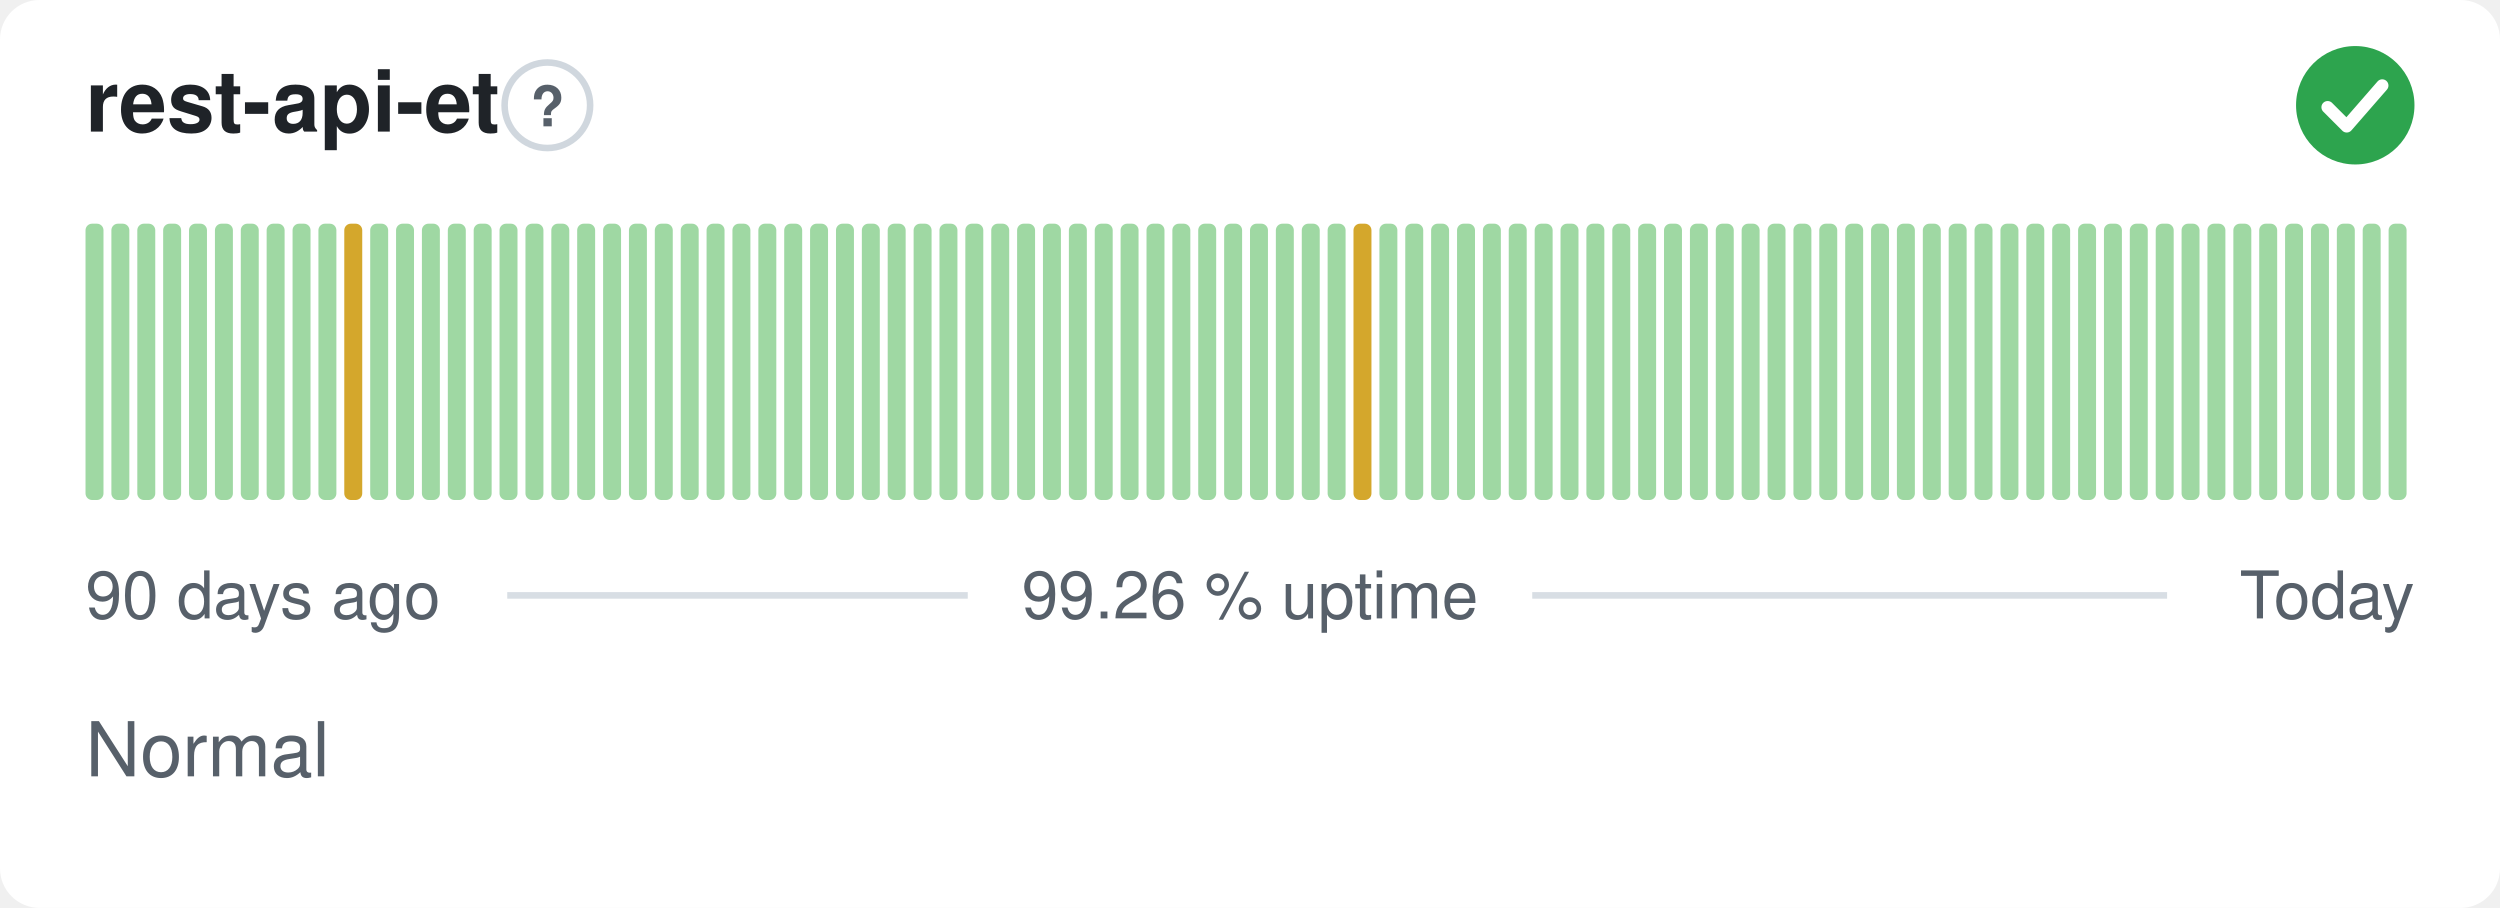
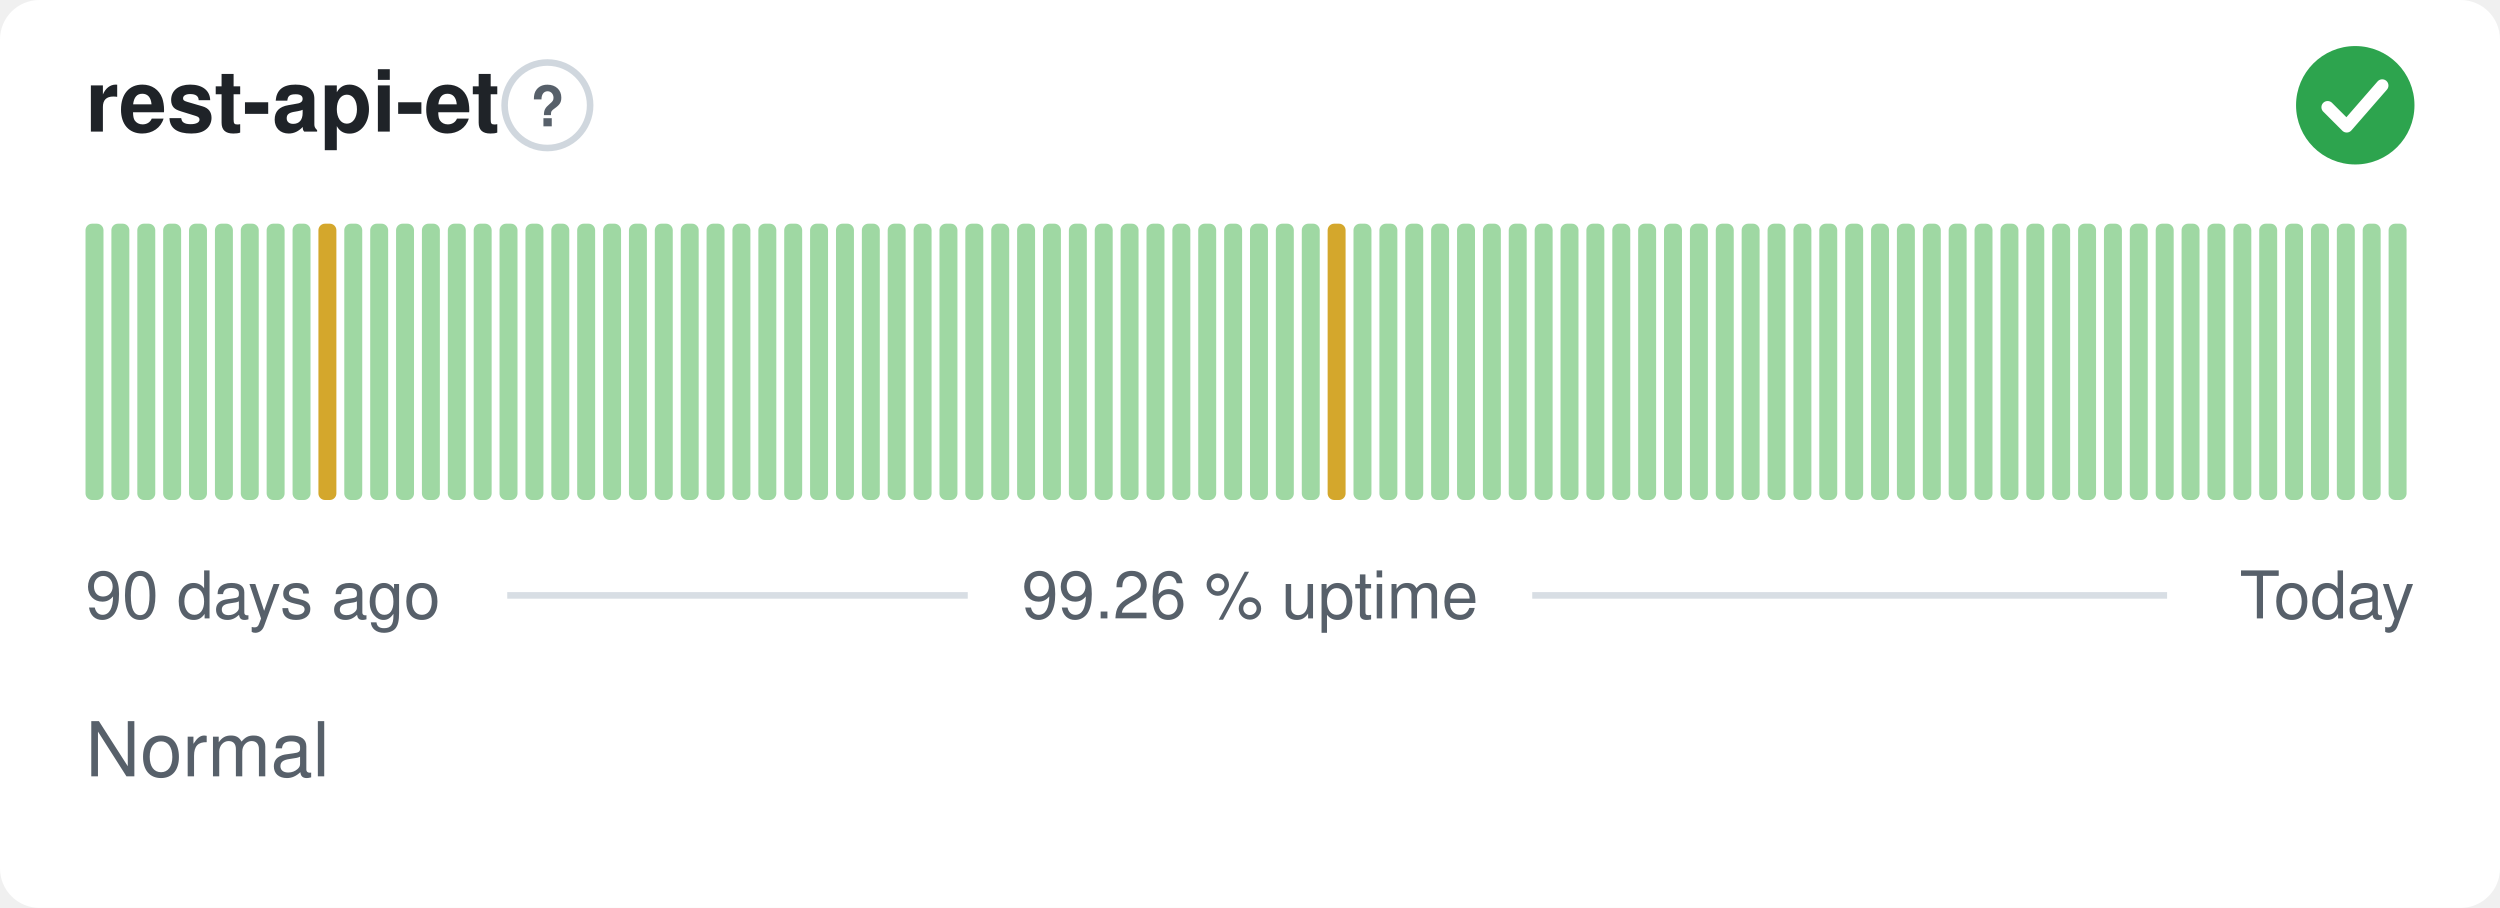
<svg xmlns="http://www.w3.org/2000/svg" width="380" height="138" viewBox="0 0 380 138" role="img" aria-label="rest-api-et: Normal, 99.26 % uptime over the last 90 days" font-family="-apple-system,BlinkMacSystemFont,'Segoe UI',Helvetica,Arial,sans-serif">
  <style>
    @media (prefers-color-scheme: dark) {
      .bg { fill: #0d1117 }
      .title { fill: #e6edf3 }
      .muted { fill: #8b949e }
      .hint { stroke: #30363d }
      .rule { stroke: #30363d }
      .nodata { fill: #21262d }
    }
  </style>
  <rect class="bg" width="380" height="138" rx="6" fill="#ffffff" />
  <text class="title" x="13" y="20" font-size="13" font-weight="600" fill="#1f2328">rest-api-et</text>
  <circle class="hint" cx="83.2" cy="16" r="6.5" fill="none" stroke="#d0d7de" stroke-width="1" />
  <text class="muted" x="83.2" y="19.2" text-anchor="middle" font-size="8.5" font-weight="700" fill="#57606a">?</text>
  <circle cx="358" cy="16" r="9" fill="#2da44e" />
  <path d="M353.80 16.30l2.90 2.90 5.40 -6.20" fill="none" stroke="#fff" stroke-width="1.89" stroke-linecap="round" stroke-linejoin="round" />
  <rect x="13.00" y="34.00" width="2.73" height="42.00" rx="1" fill="#9fd8a3" />
  <rect x="16.93" y="34.00" width="2.73" height="42.00" rx="1" fill="#9fd8a3" />
  <rect x="20.87" y="34.00" width="2.73" height="42.00" rx="1" fill="#9fd8a3" />
  <rect x="24.80" y="34.00" width="2.73" height="42.00" rx="1" fill="#9fd8a3" />
  <rect x="28.73" y="34.00" width="2.73" height="42.00" rx="1" fill="#9fd8a3" />
  <rect x="32.67" y="34.00" width="2.73" height="42.00" rx="1" fill="#9fd8a3" />
  <rect x="36.60" y="34.00" width="2.73" height="42.00" rx="1" fill="#9fd8a3" />
  <rect x="40.53" y="34.00" width="2.73" height="42.00" rx="1" fill="#9fd8a3" />
  <rect x="44.47" y="34.00" width="2.73" height="42.00" rx="1" fill="#9fd8a3" />
-   <rect x="48.40" y="34.00" width="2.73" height="42.00" rx="1" fill="#9fd8a3" />
-   <rect x="52.33" y="34.00" width="2.73" height="42.00" rx="1" fill="#d4a72c" />
+   <rect x="48.40" y="34.00" width="2.73" height="42.00" rx="1" fill="#d4a72c" />
+   <rect x="52.33" y="34.00" width="2.73" height="42.00" rx="1" fill="#9fd8a3" />
  <rect x="56.27" y="34.00" width="2.73" height="42.00" rx="1" fill="#9fd8a3" />
  <rect x="60.20" y="34.00" width="2.73" height="42.00" rx="1" fill="#9fd8a3" />
  <rect x="64.13" y="34.00" width="2.73" height="42.00" rx="1" fill="#9fd8a3" />
  <rect x="68.07" y="34.00" width="2.73" height="42.00" rx="1" fill="#9fd8a3" />
  <rect x="72.00" y="34.00" width="2.73" height="42.00" rx="1" fill="#9fd8a3" />
  <rect x="75.93" y="34.00" width="2.73" height="42.00" rx="1" fill="#9fd8a3" />
  <rect x="79.87" y="34.00" width="2.73" height="42.00" rx="1" fill="#9fd8a3" />
  <rect x="83.80" y="34.00" width="2.73" height="42.00" rx="1" fill="#9fd8a3" />
  <rect x="87.73" y="34.00" width="2.73" height="42.00" rx="1" fill="#9fd8a3" />
  <rect x="91.67" y="34.00" width="2.73" height="42.00" rx="1" fill="#9fd8a3" />
  <rect x="95.60" y="34.00" width="2.73" height="42.00" rx="1" fill="#9fd8a3" />
  <rect x="99.53" y="34.00" width="2.73" height="42.00" rx="1" fill="#9fd8a3" />
  <rect x="103.47" y="34.00" width="2.73" height="42.00" rx="1" fill="#9fd8a3" />
  <rect x="107.40" y="34.00" width="2.73" height="42.00" rx="1" fill="#9fd8a3" />
  <rect x="111.33" y="34.00" width="2.73" height="42.00" rx="1" fill="#9fd8a3" />
  <rect x="115.27" y="34.00" width="2.73" height="42.00" rx="1" fill="#9fd8a3" />
  <rect x="119.20" y="34.00" width="2.73" height="42.00" rx="1" fill="#9fd8a3" />
  <rect x="123.13" y="34.00" width="2.73" height="42.00" rx="1" fill="#9fd8a3" />
  <rect x="127.07" y="34.00" width="2.73" height="42.00" rx="1" fill="#9fd8a3" />
  <rect x="131.00" y="34.00" width="2.73" height="42.00" rx="1" fill="#9fd8a3" />
  <rect x="134.93" y="34.00" width="2.73" height="42.00" rx="1" fill="#9fd8a3" />
  <rect x="138.87" y="34.00" width="2.73" height="42.00" rx="1" fill="#9fd8a3" />
  <rect x="142.80" y="34.00" width="2.73" height="42.00" rx="1" fill="#9fd8a3" />
  <rect x="146.73" y="34.00" width="2.73" height="42.00" rx="1" fill="#9fd8a3" />
  <rect x="150.67" y="34.00" width="2.73" height="42.00" rx="1" fill="#9fd8a3" />
  <rect x="154.60" y="34.00" width="2.73" height="42.00" rx="1" fill="#9fd8a3" />
  <rect x="158.53" y="34.00" width="2.73" height="42.00" rx="1" fill="#9fd8a3" />
  <rect x="162.47" y="34.00" width="2.73" height="42.00" rx="1" fill="#9fd8a3" />
  <rect x="166.40" y="34.00" width="2.73" height="42.00" rx="1" fill="#9fd8a3" />
  <rect x="170.33" y="34.00" width="2.73" height="42.00" rx="1" fill="#9fd8a3" />
  <rect x="174.27" y="34.00" width="2.73" height="42.00" rx="1" fill="#9fd8a3" />
  <rect x="178.20" y="34.00" width="2.73" height="42.00" rx="1" fill="#9fd8a3" />
  <rect x="182.13" y="34.00" width="2.73" height="42.00" rx="1" fill="#9fd8a3" />
  <rect x="186.07" y="34.00" width="2.73" height="42.00" rx="1" fill="#9fd8a3" />
  <rect x="190.00" y="34.00" width="2.73" height="42.00" rx="1" fill="#9fd8a3" />
  <rect x="193.93" y="34.00" width="2.73" height="42.00" rx="1" fill="#9fd8a3" />
  <rect x="197.87" y="34.00" width="2.73" height="42.00" rx="1" fill="#9fd8a3" />
-   <rect x="201.80" y="34.00" width="2.73" height="42.00" rx="1" fill="#9fd8a3" />
-   <rect x="205.73" y="34.00" width="2.73" height="42.00" rx="1" fill="#d4a72c" />
+   <rect x="201.80" y="34.00" width="2.73" height="42.00" rx="1" fill="#d4a72c" />
+   <rect x="205.73" y="34.00" width="2.73" height="42.00" rx="1" fill="#9fd8a3" />
  <rect x="209.67" y="34.00" width="2.73" height="42.00" rx="1" fill="#9fd8a3" />
  <rect x="213.60" y="34.00" width="2.73" height="42.00" rx="1" fill="#9fd8a3" />
  <rect x="217.53" y="34.00" width="2.73" height="42.00" rx="1" fill="#9fd8a3" />
  <rect x="221.47" y="34.00" width="2.73" height="42.00" rx="1" fill="#9fd8a3" />
  <rect x="225.40" y="34.00" width="2.73" height="42.00" rx="1" fill="#9fd8a3" />
  <rect x="229.33" y="34.00" width="2.73" height="42.00" rx="1" fill="#9fd8a3" />
  <rect x="233.27" y="34.00" width="2.73" height="42.00" rx="1" fill="#9fd8a3" />
  <rect x="237.20" y="34.00" width="2.73" height="42.00" rx="1" fill="#9fd8a3" />
  <rect x="241.13" y="34.00" width="2.73" height="42.00" rx="1" fill="#9fd8a3" />
  <rect x="245.07" y="34.00" width="2.73" height="42.00" rx="1" fill="#9fd8a3" />
  <rect x="249.00" y="34.00" width="2.73" height="42.00" rx="1" fill="#9fd8a3" />
  <rect x="252.93" y="34.00" width="2.73" height="42.00" rx="1" fill="#9fd8a3" />
  <rect x="256.87" y="34.00" width="2.73" height="42.00" rx="1" fill="#9fd8a3" />
  <rect x="260.80" y="34.00" width="2.73" height="42.00" rx="1" fill="#9fd8a3" />
  <rect x="264.73" y="34.00" width="2.73" height="42.00" rx="1" fill="#9fd8a3" />
  <rect x="268.67" y="34.00" width="2.73" height="42.00" rx="1" fill="#9fd8a3" />
  <rect x="272.60" y="34.00" width="2.73" height="42.00" rx="1" fill="#9fd8a3" />
  <rect x="276.53" y="34.00" width="2.73" height="42.00" rx="1" fill="#9fd8a3" />
  <rect x="280.47" y="34.00" width="2.73" height="42.00" rx="1" fill="#9fd8a3" />
  <rect x="284.40" y="34.00" width="2.73" height="42.00" rx="1" fill="#9fd8a3" />
  <rect x="288.33" y="34.00" width="2.73" height="42.00" rx="1" fill="#9fd8a3" />
  <rect x="292.27" y="34.00" width="2.73" height="42.00" rx="1" fill="#9fd8a3" />
  <rect x="296.20" y="34.00" width="2.73" height="42.00" rx="1" fill="#9fd8a3" />
  <rect x="300.13" y="34.00" width="2.73" height="42.00" rx="1" fill="#9fd8a3" />
  <rect x="304.07" y="34.00" width="2.73" height="42.00" rx="1" fill="#9fd8a3" />
  <rect x="308.00" y="34.00" width="2.73" height="42.00" rx="1" fill="#9fd8a3" />
  <rect x="311.93" y="34.00" width="2.73" height="42.00" rx="1" fill="#9fd8a3" />
  <rect x="315.87" y="34.00" width="2.73" height="42.00" rx="1" fill="#9fd8a3" />
  <rect x="319.80" y="34.00" width="2.73" height="42.00" rx="1" fill="#9fd8a3" />
  <rect x="323.73" y="34.00" width="2.73" height="42.00" rx="1" fill="#9fd8a3" />
  <rect x="327.67" y="34.00" width="2.73" height="42.00" rx="1" fill="#9fd8a3" />
  <rect x="331.60" y="34.00" width="2.73" height="42.00" rx="1" fill="#9fd8a3" />
  <rect x="335.53" y="34.00" width="2.73" height="42.00" rx="1" fill="#9fd8a3" />
  <rect x="339.47" y="34.00" width="2.73" height="42.00" rx="1" fill="#9fd8a3" />
  <rect x="343.40" y="34.00" width="2.73" height="42.00" rx="1" fill="#9fd8a3" />
  <rect x="347.33" y="34.00" width="2.73" height="42.00" rx="1" fill="#9fd8a3" />
  <rect x="351.27" y="34.00" width="2.73" height="42.00" rx="1" fill="#9fd8a3" />
  <rect x="355.20" y="34.00" width="2.73" height="42.00" rx="1" fill="#9fd8a3" />
  <rect x="359.13" y="34.00" width="2.73" height="42.00" rx="1" fill="#9fd8a3" />
  <rect x="363.07" y="34.00" width="2.73" height="42.00" rx="1" fill="#9fd8a3" />
  <text class="muted" x="13" y="94" font-size="10" fill="#57606a">90 days ago</text>
  <text class="muted" x="190" y="94" text-anchor="middle" font-size="10" fill="#57606a">99.26 % uptime</text>
  <text class="muted" x="367" y="94" text-anchor="end" font-size="10" fill="#57606a">Today</text>
  <line class="rule" x1="77.1" y1="90.5" x2="147.1" y2="90.5" stroke="#d8dee4" stroke-width="1" />
  <line class="rule" x1="232.9" y1="90.5" x2="329.4" y2="90.5" stroke="#d8dee4" stroke-width="1" />
  <text class="muted" x="13" y="118" font-size="11.5" fill="#57606a">Normal</text>
</svg>
